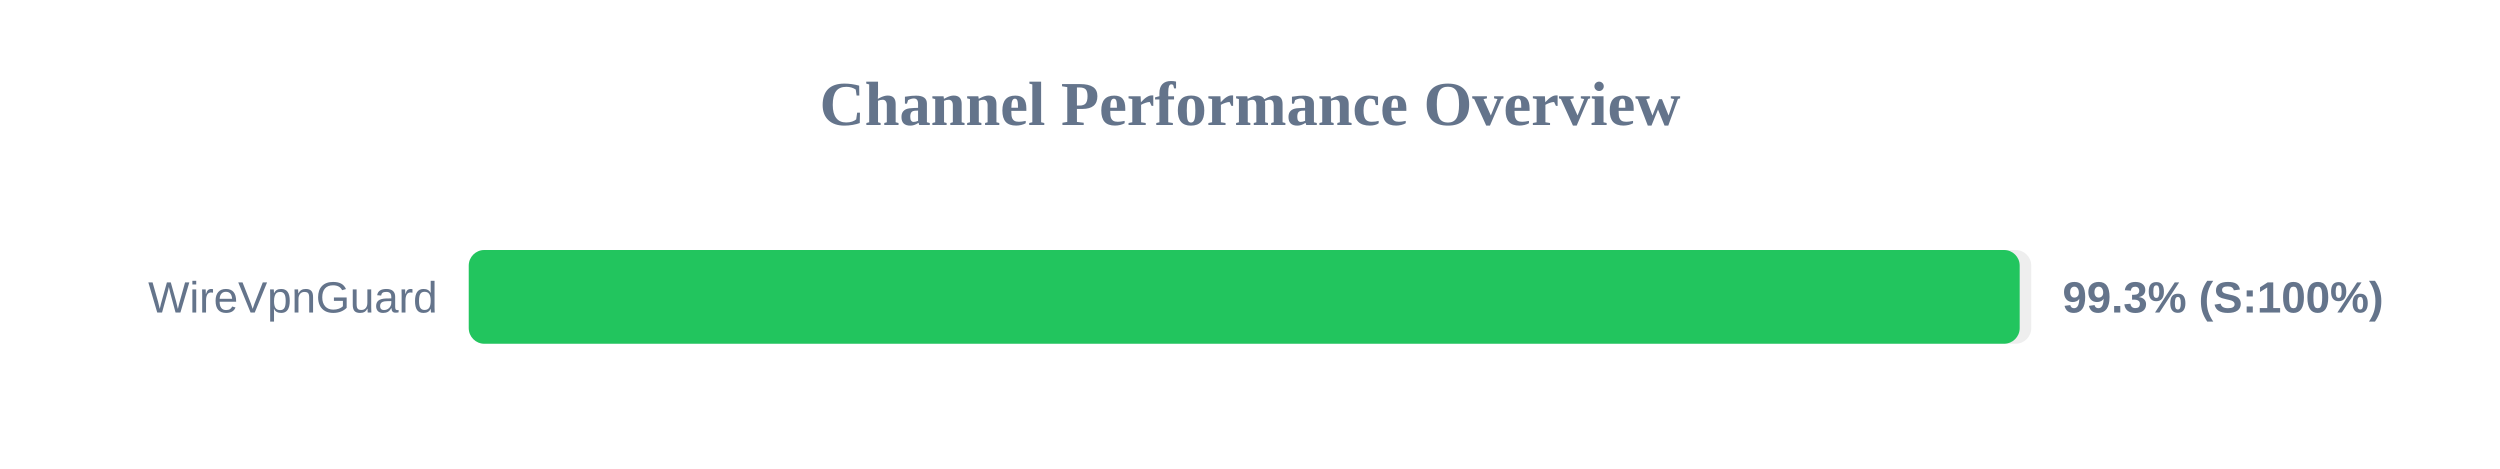
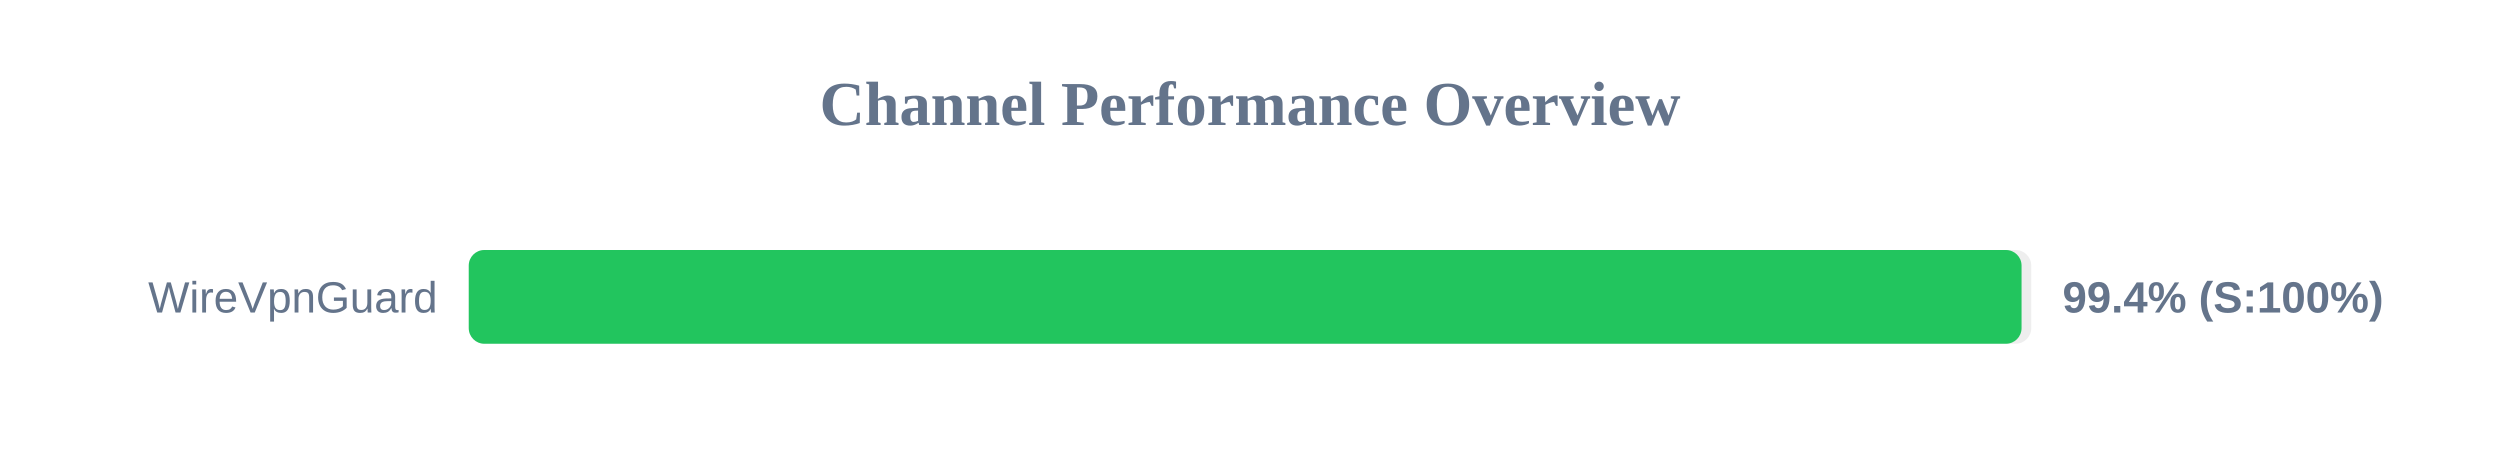
<svg xmlns="http://www.w3.org/2000/svg" width="800" height="150" version="1.1">
  <style>
        .row { font: 14px Arial; fill: #64748b; }
        .score { font: bold 14px Arial; fill: #64748b; }
    </style>
  <text x="400" y="40" text-anchor="middle" font-size="20px" font-weight="bold" fill="#64748b">Channel Performance Overview</text>
  <rect x="150" y="80" width="500" height="30" fill="#eee" rx="5" />
-   <rect x="150" y="80" width="496.3" height="30" fill="#22c55e" rx="5" />
+   <rect x="150" y="80" width="496.9" height="30" fill="#22c55e" rx="5" />
  <text x="140" y="100" text-anchor="end" class="row">WireVpnGuard</text>
-   <text x="660" y="100" text-anchor="start" class="score">99.3% (S:100%)</text>
+   <text x="660" y="100" text-anchor="start" class="score">99.4% (S:100%)</text>
</svg>
